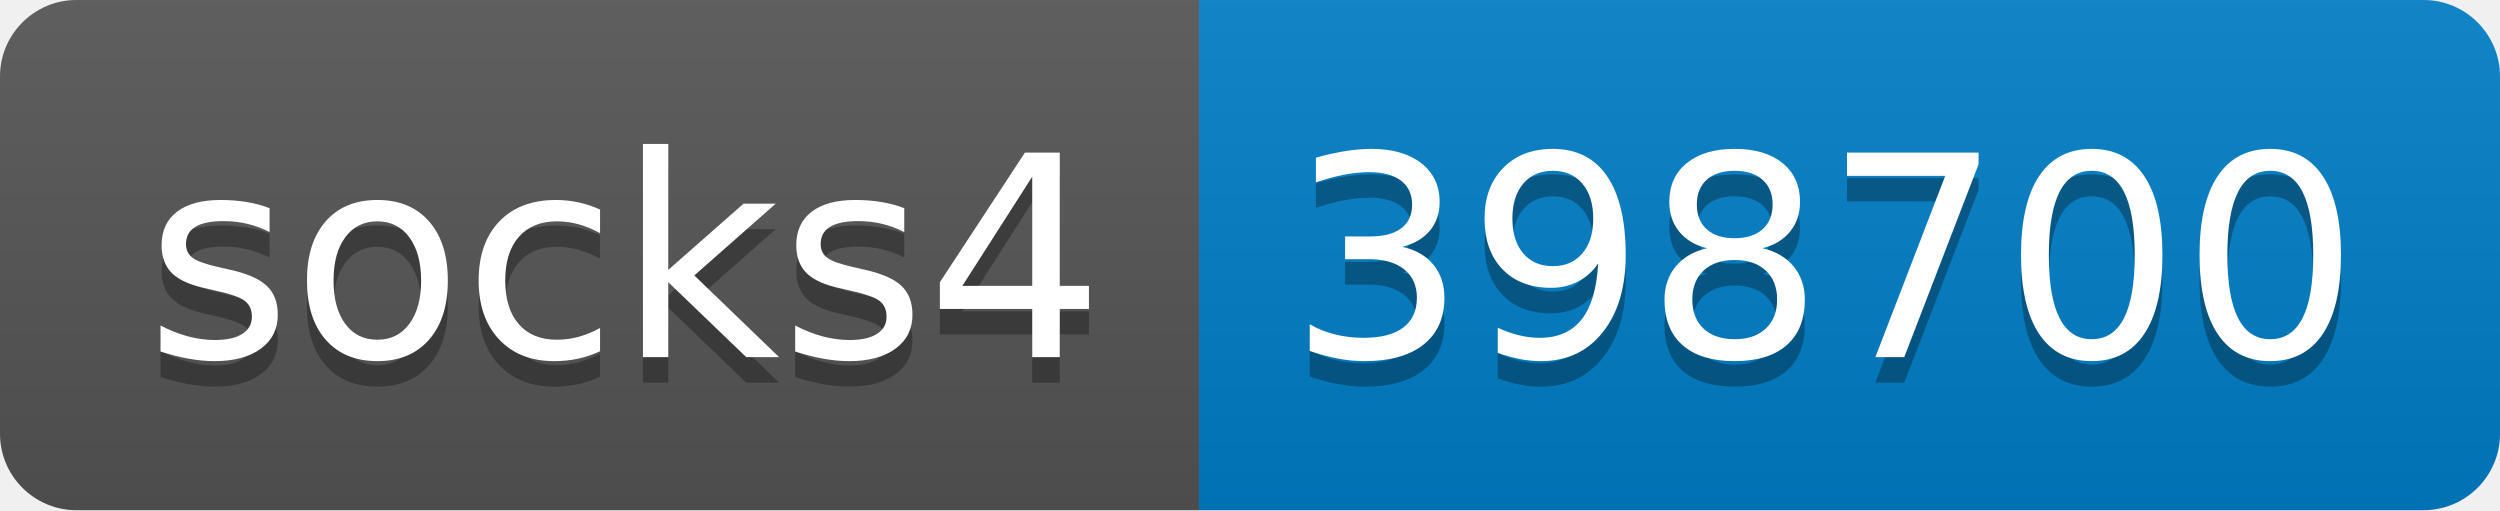
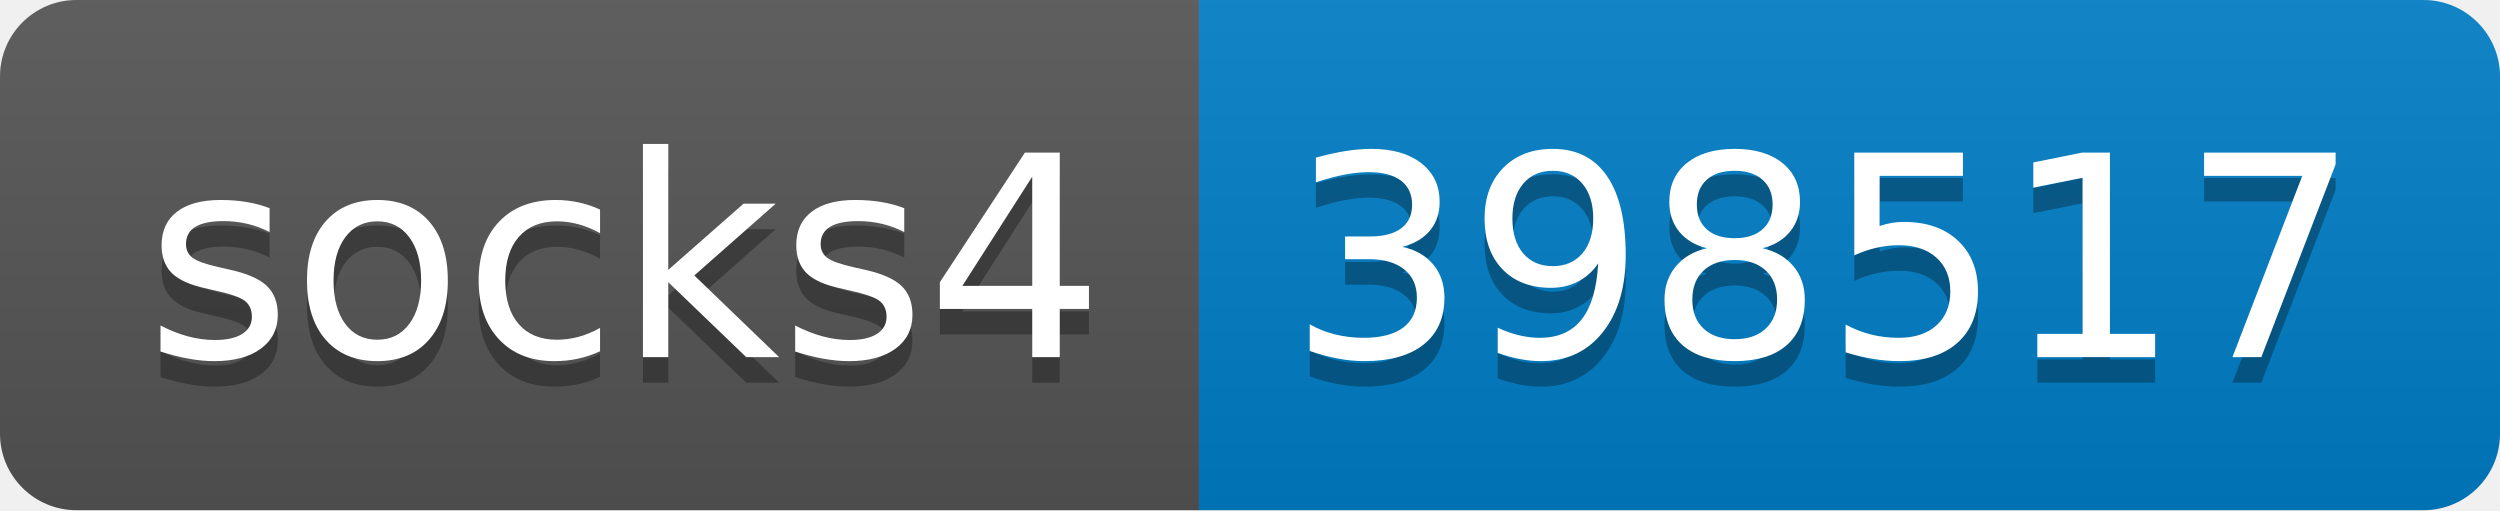
- <svg xmlns="http://www.w3.org/2000/svg" width="98" height="20" role="img" aria-label="socks4: 398700">
+ <svg xmlns="http://www.w3.org/2000/svg" width="98" height="20" role="img" aria-label="socks4: 398517">
  <linearGradient id="s" x2="0" y2="100%">
    <stop offset="0" stop-color="#bbb" stop-opacity=".1" />
    <stop offset="1" stop-opacity=".1" />
  </linearGradient>
  <clipPath id="r">
    <rect width="98" height="20" rx="3" fill="#fff" />
  </clipPath>
  <g clip-path="url(#r)">
    <rect width="47" height="20" fill="#555" />
    <rect x="47" width="51" height="20" fill="#007ec6" />
    <rect width="98" height="20" fill="url(#s)" />
  </g>
  <g fill="#fff" text-anchor="middle" font-family="Verdana,Geneva,DejaVu Sans,sans-serif" text-rendering="geometricPrecision" font-size="110">
    <text aria-hidden="true" x="245" y="150" fill="#010101" fill-opacity=".3" transform="scale(.1)" textLength="370">socks4</text>
    <text x="245" y="140" transform="scale(.1)" fill="#fff" textLength="370">socks4</text>
-     <text aria-hidden="true" x="715" y="150" fill="#010101" fill-opacity=".3" transform="scale(.1)" textLength="410">398700</text>
-     <text x="715" y="140" transform="scale(.1)" fill="#fff" textLength="410">398700</text>
+     <text aria-hidden="true" x="715" y="150" fill="#010101" fill-opacity=".3" transform="scale(.1)" textLength="410">398517</text>
+     <text x="715" y="140" transform="scale(.1)" fill="#fff" textLength="410">398517</text>
  </g>
</svg>
